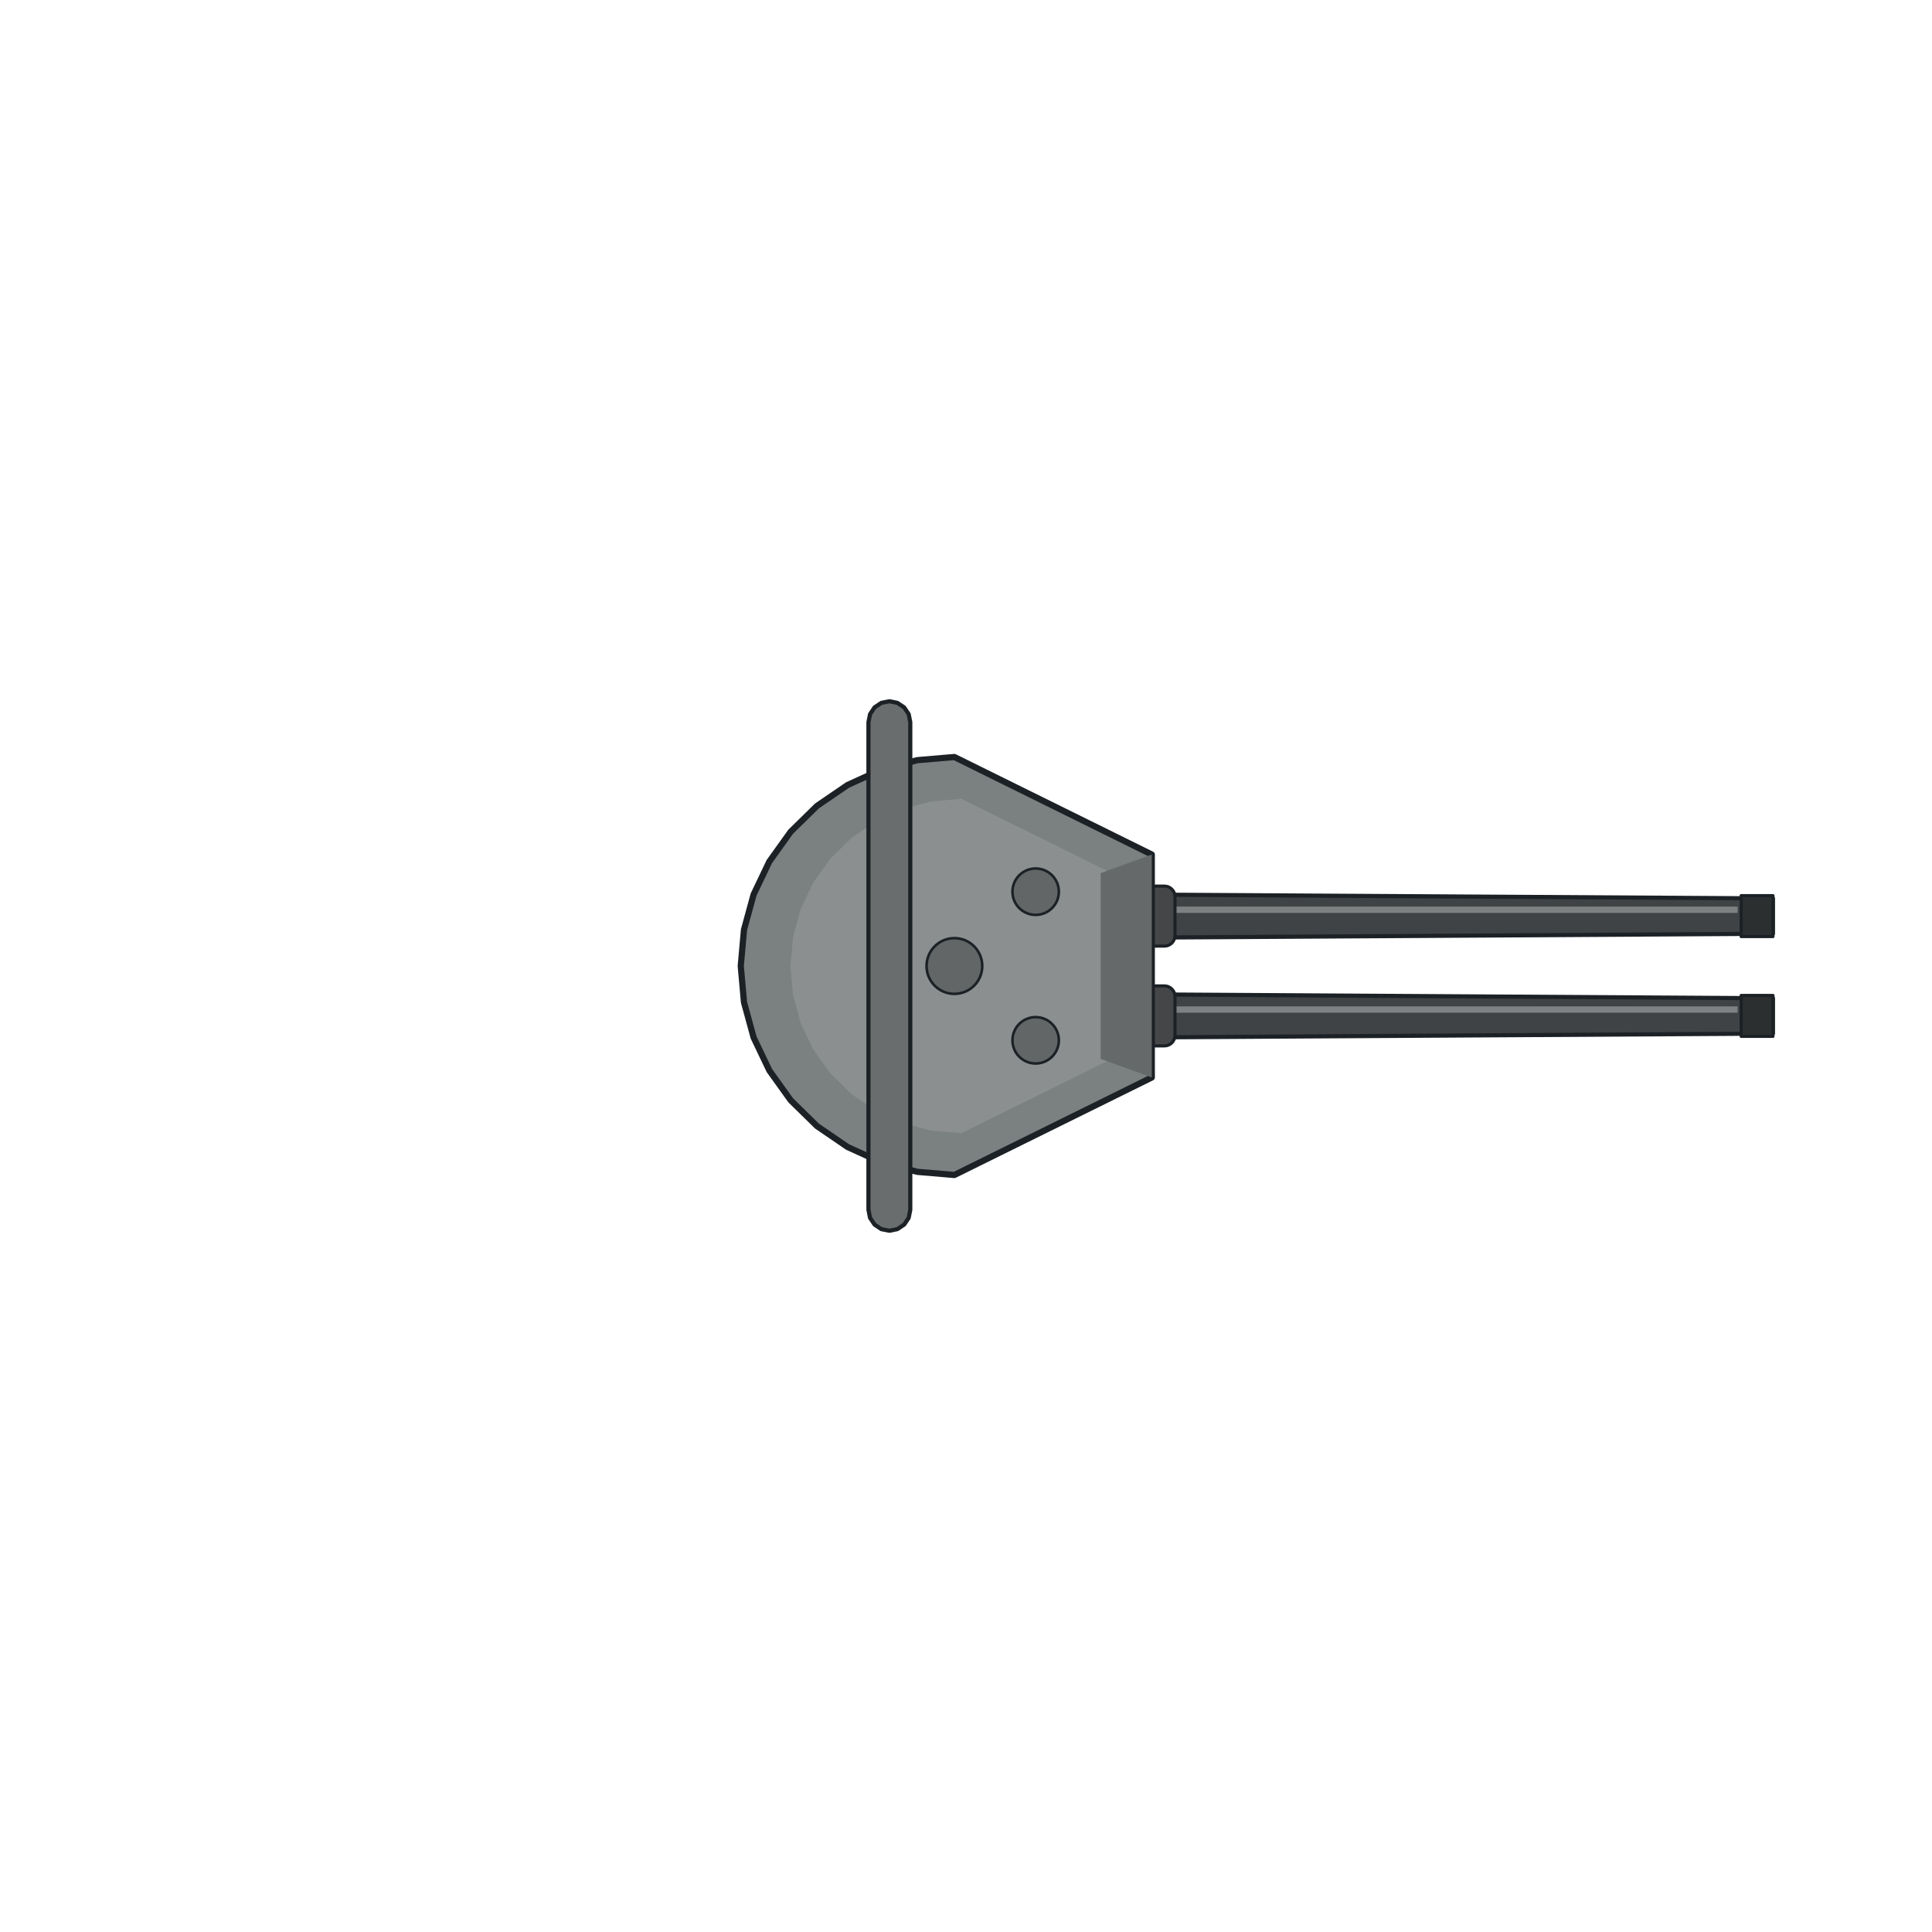
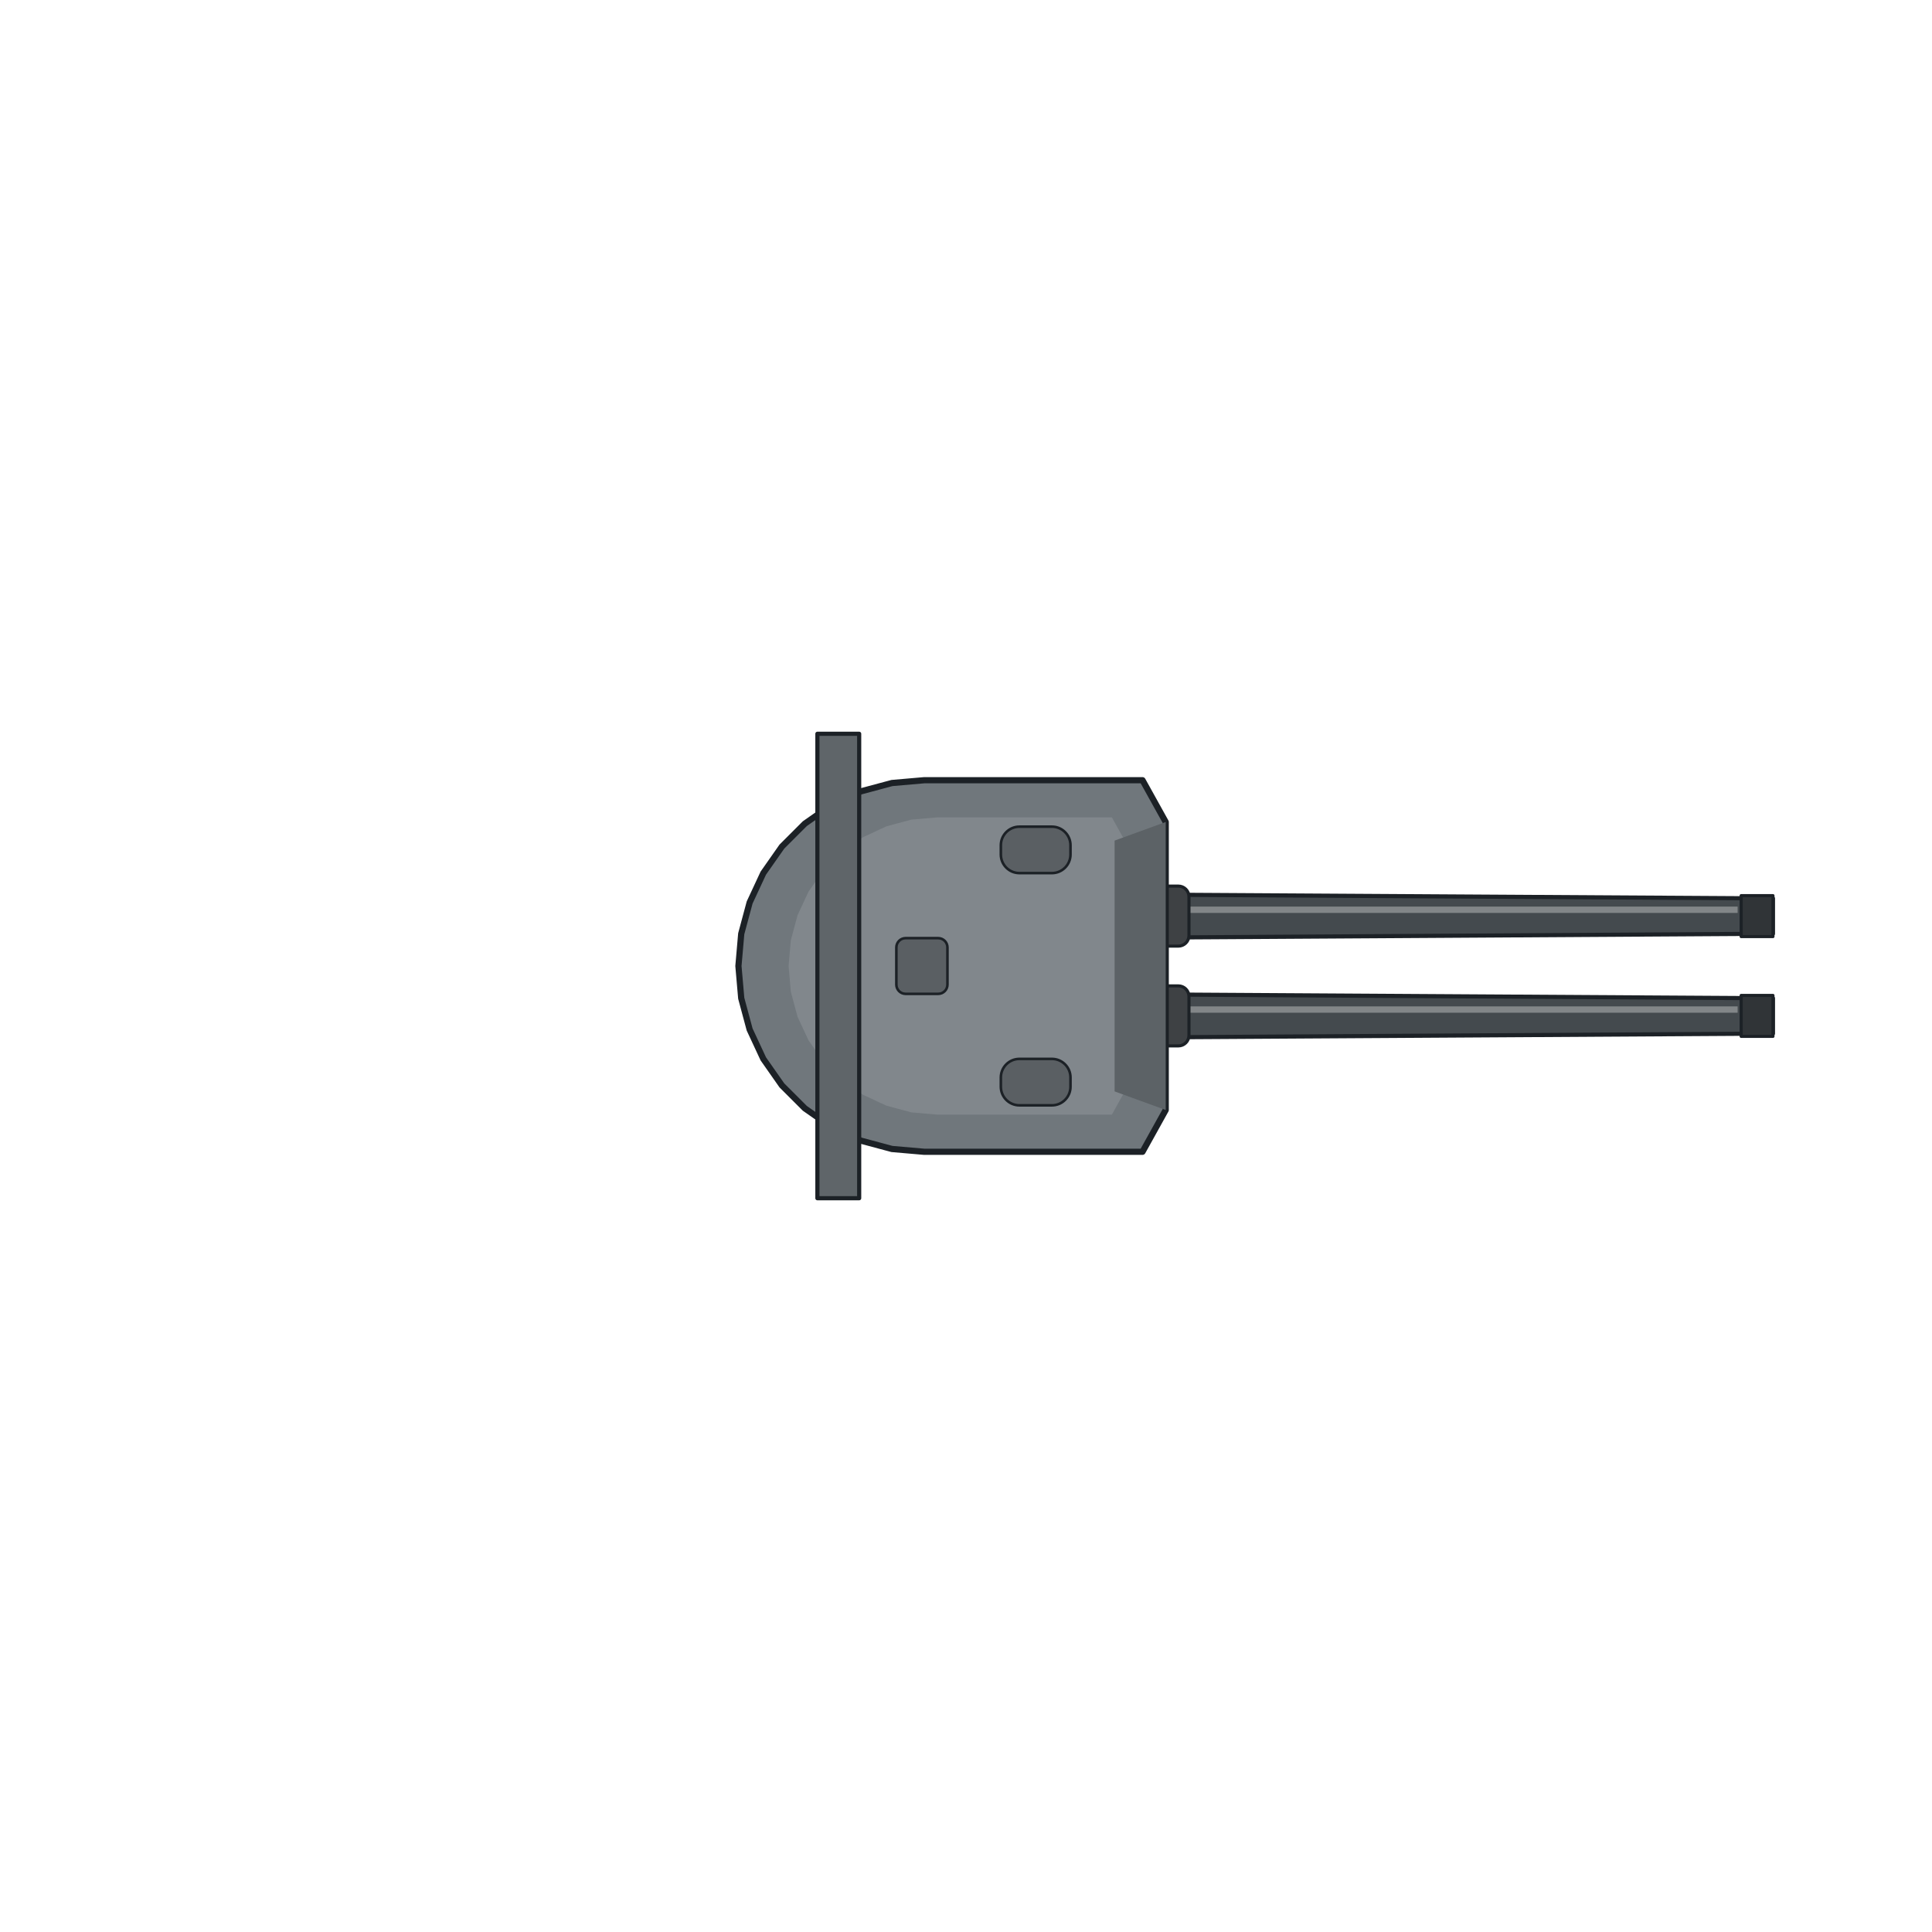
<svg xmlns="http://www.w3.org/2000/svg" width="448" height="448" viewBox="-22.4 -22.4 44.8 44.8" shape-rendering="geometricPrecision">
  <defs />
-   <path d="M2.692,-1.665 L18.712,-1.567 L18.712,-0.748 L2.692,-0.649 Z" fill="#3f4345" stroke="#1c2126" stroke-width="0.096" stroke-linejoin="round" />
-   <line x1="2.692" y1="-1.304" x2="17.893" y2="-1.304" stroke="#b2b4b5" stroke-width="0.147" stroke-opacity="0.55" />
-   <rect x="17.975" y="-1.632" width="0.737" height="0.95" fill="#2c2f30" stroke="#1c2126" stroke-width="0.072" stroke-linejoin="round" />
-   <path d="M2.692,0.649 L18.712,0.748 L18.712,1.567 L2.692,1.665 Z" fill="#3f4345" stroke="#1c2126" stroke-width="0.096" stroke-linejoin="round" />
-   <line x1="2.692" y1="1.01" x2="17.893" y2="1.01" stroke="#b2b4b5" stroke-width="0.147" stroke-opacity="0.55" />
-   <rect x="17.975" y="0.682" width="0.737" height="0.95" fill="#2c2f30" stroke="#1c2126" stroke-width="0.072" stroke-linejoin="round" />
-   <rect x="3.769" y="-1.853" width="1.077" height="1.392" rx="0.246" fill="#444647" stroke="#1c2126" stroke-width="0.072" stroke-linejoin="round" />
-   <rect x="3.769" y="0.461" width="1.077" height="1.392" rx="0.246" fill="#444647" stroke="#1c2126" stroke-width="0.072" stroke-linejoin="round" />
-   <path d="M4.308,-2.585 L-0.269,-4.846 L-1.13,-4.773 L-1.964,-4.554 L-2.746,-4.197 L-3.454,-3.713 L-4.064,-3.115 L-4.56,-2.423 L-4.925,-1.658 L-5.148,-0.842 L-5.223,-0 L-5.223,0 L-5.148,0.842 L-4.925,1.658 L-4.56,2.423 L-4.064,3.115 L-3.454,3.713 L-2.746,4.197 L-1.964,4.554 L-1.13,4.773 L-0.269,4.846 L4.308,2.585 Z" fill="#7b8081" stroke="#1c2126" stroke-width="0.144" stroke-linejoin="round" />
-   <path d="M4.308,-2.585 L-0.269,-4.846 L-1.13,-4.773 L-1.964,-4.554 L-2.746,-4.197 L-3.454,-3.713 L-4.064,-3.115 L-4.56,-2.423 L-4.925,-1.658 L-5.148,-0.842 L-5.223,-0 L-5.223,0 L-5.148,0.842 L-4.925,1.658 L-4.56,2.423 L-4.064,3.115 L-3.454,3.713 L-2.746,4.197 L-1.964,4.554 L-1.13,4.773 L-0.269,4.846 L4.308,2.585 Z" fill="#8b8f90" transform="translate(0.108,0) scale(0.8)" />
-   <path d="M4.308,-2.585 L4.308,2.585 L3.123,2.154 L3.123,-2.154 Z" fill="#65696a" />
-   <path d="M-1.777,-6.139 L-1.592,-6.102 L-1.434,-5.997 L-1.329,-5.84 L-1.292,-5.654 L-1.292,5.654 L-1.329,5.84 L-1.434,5.997 L-1.592,6.102 L-1.777,6.139 L-1.777,6.139 L-1.963,6.102 L-2.12,5.997 L-2.225,5.84 L-2.262,5.654 L-2.262,-5.654 L-2.225,-5.84 L-2.12,-5.997 L-1.963,-6.102 L-1.777,-6.139 Z" fill="#696d6e" stroke="#1c2126" stroke-width="0.096" stroke-linejoin="round" />
-   <circle cx="1.615" cy="-1.723" r="0.538" fill="#626667" stroke="#1c2126" stroke-width="0.06" stroke-linejoin="round" />
-   <circle cx="1.615" cy="1.723" r="0.538" fill="#626667" stroke="#1c2126" stroke-width="0.06" stroke-linejoin="round" />
-   <circle cx="-0.269" cy="0" r="0.646" fill="#626667" stroke="#1c2126" stroke-width="0.06" stroke-linejoin="round" />
+   <path d="M2.692,-1.665 L18.712,-1.567 L18.712,-0.748 L2.692,-0.649 Z" fill="#444a4e" stroke="#1c2126" stroke-width="0.096" stroke-linejoin="round" />
+   <line x1="2.692" y1="-1.304" x2="17.893" y2="-1.304" stroke="#b4b7b8" stroke-width="0.147" stroke-opacity="0.55" />
+   <rect x="17.975" y="-1.632" width="0.737" height="0.95" fill="#303437" stroke="#1c2126" stroke-width="0.072" stroke-linejoin="round" />
+   <path d="M2.692,0.649 L18.712,0.748 L18.712,1.567 L2.692,1.665 Z" fill="#444a4e" stroke="#1c2126" stroke-width="0.096" stroke-linejoin="round" />
+   <line x1="2.692" y1="1.01" x2="17.893" y2="1.01" stroke="#b4b7b8" stroke-width="0.147" stroke-opacity="0.55" />
+   <rect x="17.975" y="0.682" width="0.737" height="0.95" fill="#303437" stroke="#1c2126" stroke-width="0.072" stroke-linejoin="round" />
+   <rect x="4.093" y="-1.853" width="1.077" height="1.392" rx="0.246" fill="#3e4144" stroke="#1c2126" stroke-width="0.072" stroke-linejoin="round" />
+   <rect x="4.093" y="0.461" width="1.077" height="1.392" rx="0.246" fill="#3e4144" stroke="#1c2126" stroke-width="0.072" stroke-linejoin="round" />
+   <path d="M4.631,-3.339 L4.093,-4.308 L-0.969,-4.308 L-1.717,-4.243 L-2.443,-4.048 L-3.123,-3.731 L-3.738,-3.3 L-4.269,-2.769 L-4.7,-2.154 L-5.017,-1.473 L-5.212,-0.748 L-5.277,-0 L-5.277,0 L-5.212,0.748 L-5.017,1.473 L-4.7,2.154 L-4.269,2.769 L-3.738,3.3 L-3.123,3.731 L-2.443,4.048 L-1.717,4.243 L-0.969,4.308 L4.093,4.308 L4.631,3.339 Z" fill="#70777c" stroke="#1c2126" stroke-width="0.144" stroke-linejoin="round" />
+   <path d="M4.631,-3.339 L4.093,-4.308 L-0.969,-4.308 L-1.717,-4.243 L-2.443,-4.048 L-3.123,-3.731 L-3.738,-3.3 L-4.269,-2.769 L-4.7,-2.154 L-5.017,-1.473 L-5.212,-0.748 L-5.277,-0 L-5.277,0 L-5.212,0.748 L-5.017,1.473 L-4.7,2.154 L-4.269,2.769 L-3.738,3.3 L-3.123,3.731 L-2.443,4.048 L-1.717,4.243 L-0.969,4.308 L4.093,4.308 L4.631,3.339 Z" fill="#81878c" transform="translate(0.108,0) scale(0.8)" />
+   <path d="M4.631,-3.339 L4.631,3.339 L3.446,2.908 L3.446,-2.908 Z" fill="#5c6266" />
+   <path d="M-2.477,-5.385 L-2.477,5.385 L-3.446,5.385 L-3.446,-5.385 Z" fill="#5f6569" stroke="#1c2126" stroke-width="0.096" stroke-linejoin="round" />
+   <rect x="0.808" y="-3.231" width="1.615" height="1.077" rx="0.431" fill="#5a5f63" stroke="#1c2126" stroke-width="0.06" stroke-linejoin="round" />
+   <rect x="0.808" y="2.154" width="1.615" height="1.077" rx="0.431" fill="#5a5f63" stroke="#1c2126" stroke-width="0.06" stroke-linejoin="round" />
+   <rect x="-1.615" y="-0.646" width="1.185" height="1.292" rx="0.215" fill="#5a5f63" stroke="#1c2126" stroke-width="0.06" stroke-linejoin="round" />
</svg>
